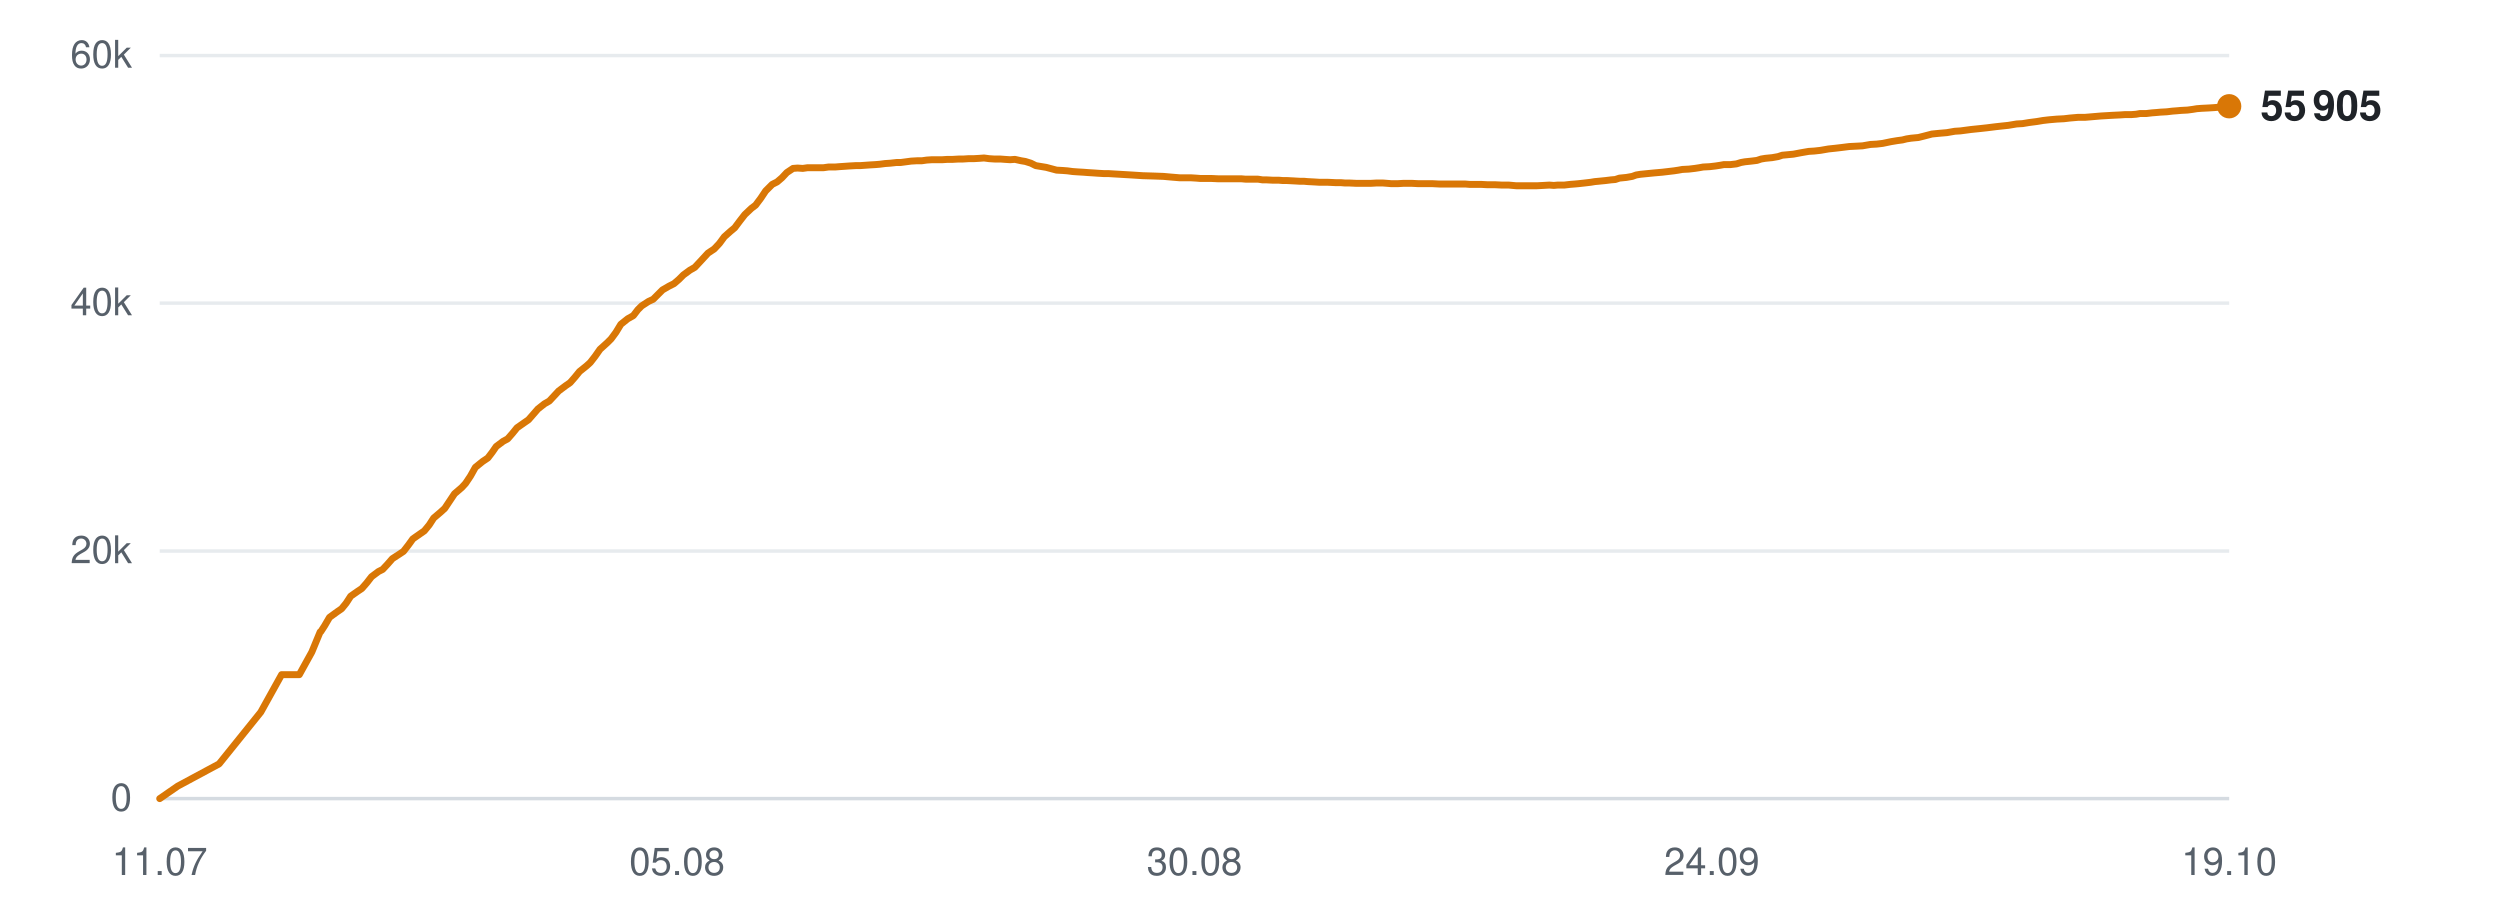
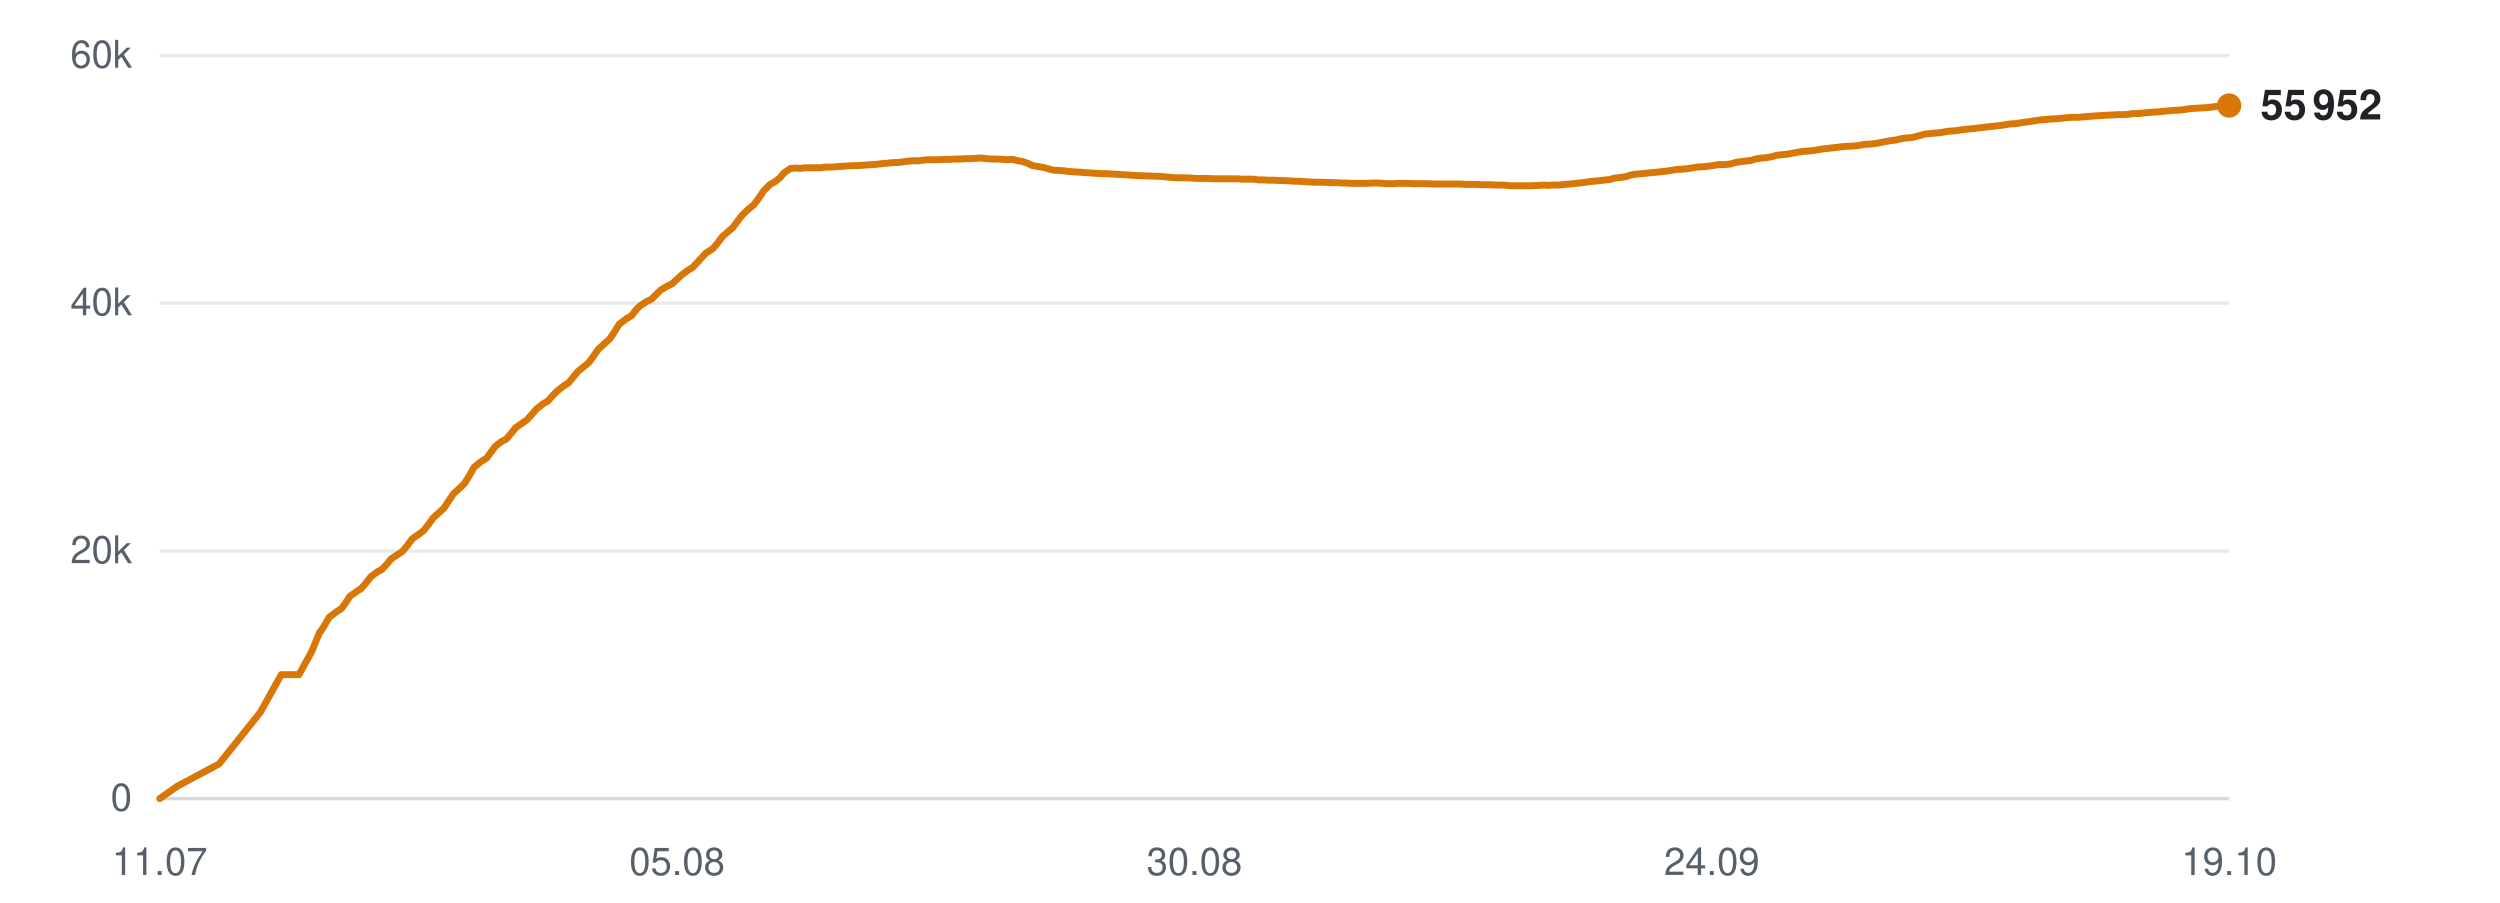
<svg xmlns="http://www.w3.org/2000/svg" viewBox="0 0 720 260" width="720" height="260" role="img" aria-label="Subscribers over time">
  <line x1="46" y1="230.0" x2="642" y2="230.0" stroke="#d0d7de" stroke-width="1" opacity="0.9" />
  <text x="38" y="233.5" text-anchor="end" font-family="-apple-system,BlinkMacSystemFont,'Segoe UI',Helvetica,Arial,sans-serif" font-size="11" fill="#57606a">0</text>
  <line x1="46" y1="158.7" x2="642" y2="158.7" stroke="#d0d7de" stroke-width="1" opacity="0.5" />
  <text x="38" y="162.2" text-anchor="end" font-family="-apple-system,BlinkMacSystemFont,'Segoe UI',Helvetica,Arial,sans-serif" font-size="11" fill="#57606a">20k</text>
  <line x1="46" y1="87.3" x2="642" y2="87.3" stroke="#d0d7de" stroke-width="1" opacity="0.5" />
  <text x="38" y="90.8" text-anchor="end" font-family="-apple-system,BlinkMacSystemFont,'Segoe UI',Helvetica,Arial,sans-serif" font-size="11" fill="#57606a">40k</text>
  <line x1="46" y1="16.0" x2="642" y2="16.0" stroke="#d0d7de" stroke-width="1" opacity="0.5" />
  <text x="38" y="19.5" text-anchor="end" font-family="-apple-system,BlinkMacSystemFont,'Segoe UI',Helvetica,Arial,sans-serif" font-size="11" fill="#57606a">60k</text>
  <text x="46.0" y="252" text-anchor="middle" font-family="-apple-system,BlinkMacSystemFont,'Segoe UI',Helvetica,Arial,sans-serif" font-size="11" fill="#57606a">11.07</text>
  <text x="195.0" y="252" text-anchor="middle" font-family="-apple-system,BlinkMacSystemFont,'Segoe UI',Helvetica,Arial,sans-serif" font-size="11" fill="#57606a">05.08</text>
  <text x="344.0" y="252" text-anchor="middle" font-family="-apple-system,BlinkMacSystemFont,'Segoe UI',Helvetica,Arial,sans-serif" font-size="11" fill="#57606a">30.08</text>
  <text x="493.0" y="252" text-anchor="middle" font-family="-apple-system,BlinkMacSystemFont,'Segoe UI',Helvetica,Arial,sans-serif" font-size="11" fill="#57606a">24.09</text>
  <text x="642.0" y="252" text-anchor="middle" font-family="-apple-system,BlinkMacSystemFont,'Segoe UI',Helvetica,Arial,sans-serif" font-size="11" fill="#57606a">19.10</text>
-   <polyline points="46.0,230.0 51.2,226.4 63.1,220.0 75.1,205.1 81.1,194.3 86.2,194.3 89.8,187.8 92.2,182.0 92.4,181.9 92.4,181.9 93.5,180.2 94.9,177.8 97.1,176.2 98.4,175.3 99.7,173.7 101.0,171.7 103.0,170.3 104.2,169.5 105.6,167.9 107.0,166.1 109.0,164.6 110.2,164.0 111.6,162.5 113.0,160.9 115.0,159.6 116.2,158.8 117.6,157.0 118.9,155.2 120.9,153.8 122.2,152.9 123.6,151.2 124.9,149.2 126.9,147.5 128.1,146.4 129.5,144.3 130.9,142.2 133.0,140.4 134.1,139.2 135.5,137.1 136.9,134.6 139.0,132.9 140.5,131.9 141.8,130.2 142.9,128.6 144.9,127.1 146.2,126.4 147.6,124.8 148.9,123.2 150.9,121.8 152.2,120.9 153.6,119.3 154.9,117.8 156.8,116.3 158.2,115.5 159.6,114.0 160.9,112.6 162.9,111.1 164.2,110.2 165.6,108.6 166.9,107.0 168.9,105.4 170.0,104.4 171.4,102.6 172.8,100.6 174.9,98.7 176.0,97.6 177.4,95.7 178.8,93.4 180.8,91.8 182.4,90.9 183.7,89.2 184.8,88.1 186.8,86.8 188.1,86.2 189.5,84.8 190.8,83.5 192.7,82.4 194.1,81.7 195.5,80.5 196.8,79.2 198.7,77.8 200.1,77.0 201.5,75.5 203.9,72.9 205.7,71.7 207.2,70.1 208.6,68.2 210.4,66.6 211.6,65.6 213.1,63.6 214.5,61.8 216.4,60.0 217.6,59.1 219.1,57.1 220.5,55.0 222.4,53.1 223.8,52.4 225.2,51.2 226.6,49.7 228.4,48.5 229.7,48.4 231.2,48.5 232.6,48.3 234.4,48.3 235.7,48.3 237.2,48.3 238.6,48.1 240.5,48.1 241.7,48.0 243.2,47.9 244.6,47.8 246.4,47.7 247.7,47.7 249.1,47.6 250.5,47.5 252.2,47.4 253.4,47.3 254.9,47.1 256.4,47.0 258.2,46.8 259.4,46.8 260.9,46.6 262.4,46.4 264.1,46.3 265.5,46.3 266.9,46.1 268.4,46.0 270.1,46.0 271.4,46.0 272.9,45.9 274.4,45.9 276.1,45.8 277.4,45.8 278.9,45.7 280.4,45.7 282.1,45.6 283.4,45.5 284.9,45.7 286.4,45.8 288.1,45.8 289.4,45.9 290.9,46.0 292.3,45.9 294.1,46.3 295.3,46.5 296.9,47.0 298.3,47.7 300.1,48.0 301.3,48.2 302.8,48.6 304.3,49.0 306.1,49.1 307.4,49.2 308.9,49.4 310.3,49.5 312.0,49.6 313.3,49.7 314.9,49.8 316.3,49.9 318.0,50.0 319.3,50.0 320.9,50.1 322.6,50.2 326.0,50.4 329.1,50.6 332.4,50.7 335.1,50.8 337.3,51.0 339.7,51.2 340.7,51.2 342.9,51.2 344.5,51.3 345.7,51.4 346.8,51.4 348.9,51.4 351.0,51.5 353.2,51.5 354.8,51.5 356.4,51.5 357.6,51.5 358.7,51.6 360.6,51.6 362.3,51.6 363.6,51.8 364.7,51.8 366.6,51.9 368.3,51.9 369.5,52.0 370.7,52.0 372.6,52.1 374.3,52.2 375.5,52.2 376.6,52.3 378.5,52.4 380.1,52.5 381.2,52.5 382.5,52.5 384.6,52.6 386.1,52.6 387.3,52.7 388.5,52.7 390.6,52.8 392.5,52.8 394.8,52.8 396.5,52.7 398.2,52.7 399.5,52.8 400.7,52.9 402.5,52.9 404.2,52.8 405.5,52.8 406.6,52.8 408.5,52.9 410.2,52.9 411.4,52.9 412.6,52.9 414.5,53.0 416.2,53.0 417.4,53.0 418.6,53.0 420.5,53.0 422.0,53.0 423.2,53.1 424.5,53.1 426.5,53.1 428.3,53.2 429.4,53.2 430.5,53.2 432.5,53.3 434.5,53.3 436.7,53.5 438.5,53.5 440.2,53.5 441.5,53.5 442.6,53.5 444.5,53.4 446.2,53.3 447.5,53.4 448.6,53.3 450.5,53.3 452.2,53.1 453.5,53.0 454.6,52.9 456.4,52.7 458.1,52.5 459.3,52.3 460.4,52.2 462.4,52.0 464.0,51.8 465.2,51.7 466.4,51.3 468.4,51.1 470.1,50.8 471.2,50.4 472.4,50.2 474.4,50.0 476.4,49.8 478.7,49.6 480.4,49.4 482.1,49.2 483.4,49.0 484.5,48.8 486.4,48.7 488.1,48.5 489.4,48.3 490.5,48.1 492.4,48.0 494.1,47.8 495.4,47.6 496.5,47.4 498.4,47.4 500.1,47.2 501.4,46.8 502.5,46.6 504.4,46.4 506.0,46.2 507.2,45.8 508.4,45.6 510.4,45.4 512.1,45.1 513.3,44.7 514.4,44.6 516.5,44.4 518.6,44.0 520.9,43.6 522.5,43.5 524.3,43.3 526.6,42.9 528.5,42.7 530.2,42.5 532.6,42.2 534.6,42.1 536.4,42.0 538.7,41.6 540.5,41.5 542.2,41.3 544.6,40.8 546.4,40.5 547.9,40.3 549.1,40.0 550.4,39.8 552.5,39.6 554.1,39.2 556.4,38.6 558.4,38.4 560.7,38.2 563.0,37.8 564.6,37.7 567.6,37.3 570.5,37.0 572.3,36.8 574.7,36.5 576.5,36.3 578.4,36.1 580.8,35.7 582.5,35.6 584.3,35.3 586.6,35.0 588.4,34.7 590.1,34.5 592.4,34.3 594.4,34.2 596.1,34.0 598.4,33.8 600.4,33.8 605.1,33.4 608.5,33.2 610.6,33.1 612.1,33.0 613.9,33.0 615.2,32.9 616.3,32.7 618.1,32.7 619.8,32.5 621.1,32.4 622.2,32.3 624.0,32.2 625.7,32.0 627.0,31.9 628.1,31.8 630.0,31.7 631.5,31.5 632.7,31.3 634.0,31.2 636.0,31.1 637.6,31.0 638.8,30.9 640.0,30.7 642.0,30.6" fill="none" stroke="#d97706" stroke-width="2" stroke-linejoin="round" stroke-linecap="round" />
-   <circle cx="642.0" cy="30.6" r="3.5" fill="#d97706" />
-   <text x="651.0" y="34.6" font-family="-apple-system,BlinkMacSystemFont,'Segoe UI',Helvetica,Arial,sans-serif" font-size="12" font-weight="600" fill="#1f2328">55 905</text>
+   <polyline points="46.0,230.0 51.1,226.4 63.1,220.0 75.0,205.1 81.0,194.3 86.1,194.3 89.7,187.8 92.1,182.0 92.2,181.9 92.3,181.9 93.4,180.2 94.8,177.8 96.9,176.2 98.3,175.3 99.5,173.7 100.8,171.7 102.8,170.3 104.0,169.5 105.4,167.9 106.8,166.1 108.8,164.6 110.0,164.0 111.4,162.5 112.7,160.9 114.7,159.6 115.9,158.8 117.4,157.0 118.7,155.2 120.7,153.8 121.9,152.9 123.3,151.2 124.7,149.2 126.6,147.5 127.8,146.4 129.2,144.3 130.6,142.2 132.6,140.4 133.8,139.2 135.1,137.1 136.5,134.6 138.6,132.9 140.2,131.9 141.4,130.2 142.6,128.6 144.5,127.1 145.9,126.4 147.2,124.8 148.5,123.2 150.5,121.8 151.8,120.9 153.2,119.3 154.5,117.8 156.4,116.3 157.8,115.5 159.1,114.0 160.5,112.6 162.4,111.1 163.8,110.2 165.1,108.6 166.4,107.0 168.4,105.4 169.6,104.4 170.9,102.6 172.3,100.6 174.4,98.7 175.6,97.6 176.9,95.7 178.3,93.4 180.4,91.8 181.9,90.9 183.2,89.2 184.3,88.1 186.3,86.8 187.6,86.2 189.0,84.8 190.3,83.5 192.2,82.4 193.6,81.7 194.9,80.5 196.3,79.2 198.2,77.8 199.5,77.0 200.9,75.5 203.3,72.9 205.2,71.7 206.6,70.1 208.0,68.2 209.8,66.6 211.0,65.6 212.5,63.6 213.9,61.8 215.8,60.0 217.0,59.1 218.5,57.1 219.9,55.0 221.8,53.1 223.1,52.4 224.6,51.2 225.9,49.7 227.7,48.5 229.0,48.4 230.5,48.5 231.9,48.3 233.7,48.3 235.0,48.3 236.5,48.3 237.9,48.1 239.8,48.1 241.0,48.0 242.5,47.9 243.9,47.8 245.7,47.7 246.9,47.7 248.4,47.6 249.8,47.5 251.4,47.4 252.7,47.3 254.2,47.1 255.6,47.0 257.4,46.8 258.7,46.8 260.2,46.6 261.6,46.4 263.4,46.3 264.7,46.3 266.1,46.1 267.6,46.0 269.3,46.0 270.6,46.0 272.1,45.9 273.6,45.9 275.3,45.8 276.6,45.8 278.1,45.7 279.5,45.7 281.2,45.6 282.5,45.5 284.1,45.7 285.5,45.8 287.2,45.8 288.5,45.9 290.0,46.0 291.5,45.9 293.2,46.3 294.4,46.5 295.9,47.0 297.4,47.7 299.2,48.0 300.4,48.2 301.9,48.6 303.3,49.0 305.1,49.1 306.5,49.2 307.9,49.4 309.4,49.5 311.1,49.6 312.4,49.7 313.9,49.8 315.3,49.9 317.1,50.0 318.3,50.0 319.9,50.1 321.6,50.2 325.0,50.4 328.1,50.6 331.3,50.7 334.1,50.8 336.2,51.0 338.6,51.2 339.7,51.2 341.8,51.2 343.4,51.3 344.6,51.4 345.7,51.4 347.8,51.4 349.9,51.5 352.1,51.5 353.7,51.5 355.3,51.5 356.5,51.5 357.6,51.6 359.5,51.6 361.1,51.6 362.4,51.8 363.6,51.8 365.4,51.9 367.1,51.9 368.4,52.0 369.5,52.0 371.4,52.1 373.1,52.2 374.3,52.2 375.4,52.3 377.3,52.4 378.9,52.5 380.0,52.5 381.3,52.5 383.4,52.6 384.9,52.6 386.0,52.7 387.3,52.7 389.3,52.8 391.3,52.8 393.5,52.8 395.3,52.7 396.9,52.7 398.2,52.8 399.4,52.9 401.3,52.9 402.9,52.8 404.2,52.8 405.3,52.8 407.2,52.9 408.9,52.9 410.1,52.9 411.2,52.9 413.2,53.0 414.8,53.0 416.1,53.0 417.2,53.0 419.1,53.0 420.7,53.0 421.8,53.1 423.1,53.1 425.1,53.1 426.9,53.2 428.0,53.2 429.1,53.2 431.1,53.3 433.1,53.3 435.3,53.5 437.1,53.5 438.8,53.5 440.1,53.5 441.2,53.5 443.0,53.4 444.7,53.3 446.1,53.4 447.1,53.3 449.0,53.3 450.7,53.1 452.0,53.0 453.1,52.9 454.9,52.7 456.6,52.5 457.8,52.3 459.0,52.2 460.9,52.0 462.5,51.8 463.7,51.7 464.9,51.3 466.9,51.1 468.5,50.8 469.7,50.4 470.9,50.2 472.9,50.0 474.9,49.8 477.1,49.6 478.9,49.4 480.5,49.2 481.8,49.0 482.9,48.8 484.8,48.7 486.5,48.5 487.8,48.3 488.9,48.1 490.8,48.0 492.5,47.8 493.8,47.6 494.9,47.4 496.8,47.4 498.5,47.2 499.8,46.8 500.9,46.6 502.7,46.4 504.3,46.2 505.6,45.8 506.7,45.6 508.8,45.4 510.4,45.1 511.7,44.7 512.7,44.6 514.8,44.4 516.9,44.0 519.2,43.6 520.8,43.5 522.6,43.3 524.9,42.9 526.7,42.7 528.5,42.5 530.9,42.2 532.8,42.1 534.6,42.0 536.9,41.6 538.7,41.5 540.4,41.3 542.8,40.8 544.6,40.5 546.1,40.3 547.3,40.0 548.5,39.8 550.7,39.6 552.3,39.2 554.5,38.6 556.6,38.4 558.8,38.2 561.1,37.8 562.7,37.7 565.7,37.3 568.6,37.0 570.4,36.8 572.8,36.5 574.6,36.3 576.4,36.1 578.9,35.7 580.6,35.6 582.4,35.3 584.6,35.0 586.5,34.7 588.1,34.5 590.4,34.3 592.4,34.2 594.2,34.0 596.4,33.8 598.4,33.8 603.1,33.4 606.4,33.2 608.5,33.1 610.1,33.0 611.8,33.0 613.1,32.9 614.2,32.7 616.0,32.7 617.7,32.5 619.0,32.4 620.1,32.3 621.9,32.2 623.6,32.0 624.9,31.9 626.0,31.8 627.9,31.7 629.4,31.5 630.6,31.3 631.9,31.2 633.8,31.1 635.5,31.0 636.6,30.9 637.9,30.7 639.8,30.6 642.0,30.4" fill="none" stroke="#d97706" stroke-width="2" stroke-linejoin="round" stroke-linecap="round" />
+   <circle cx="642.0" cy="30.4" r="3.5" fill="#d97706" />
+   <text x="651.0" y="34.4" font-family="-apple-system,BlinkMacSystemFont,'Segoe UI',Helvetica,Arial,sans-serif" font-size="12" font-weight="600" fill="#1f2328">55 952</text>
</svg>
